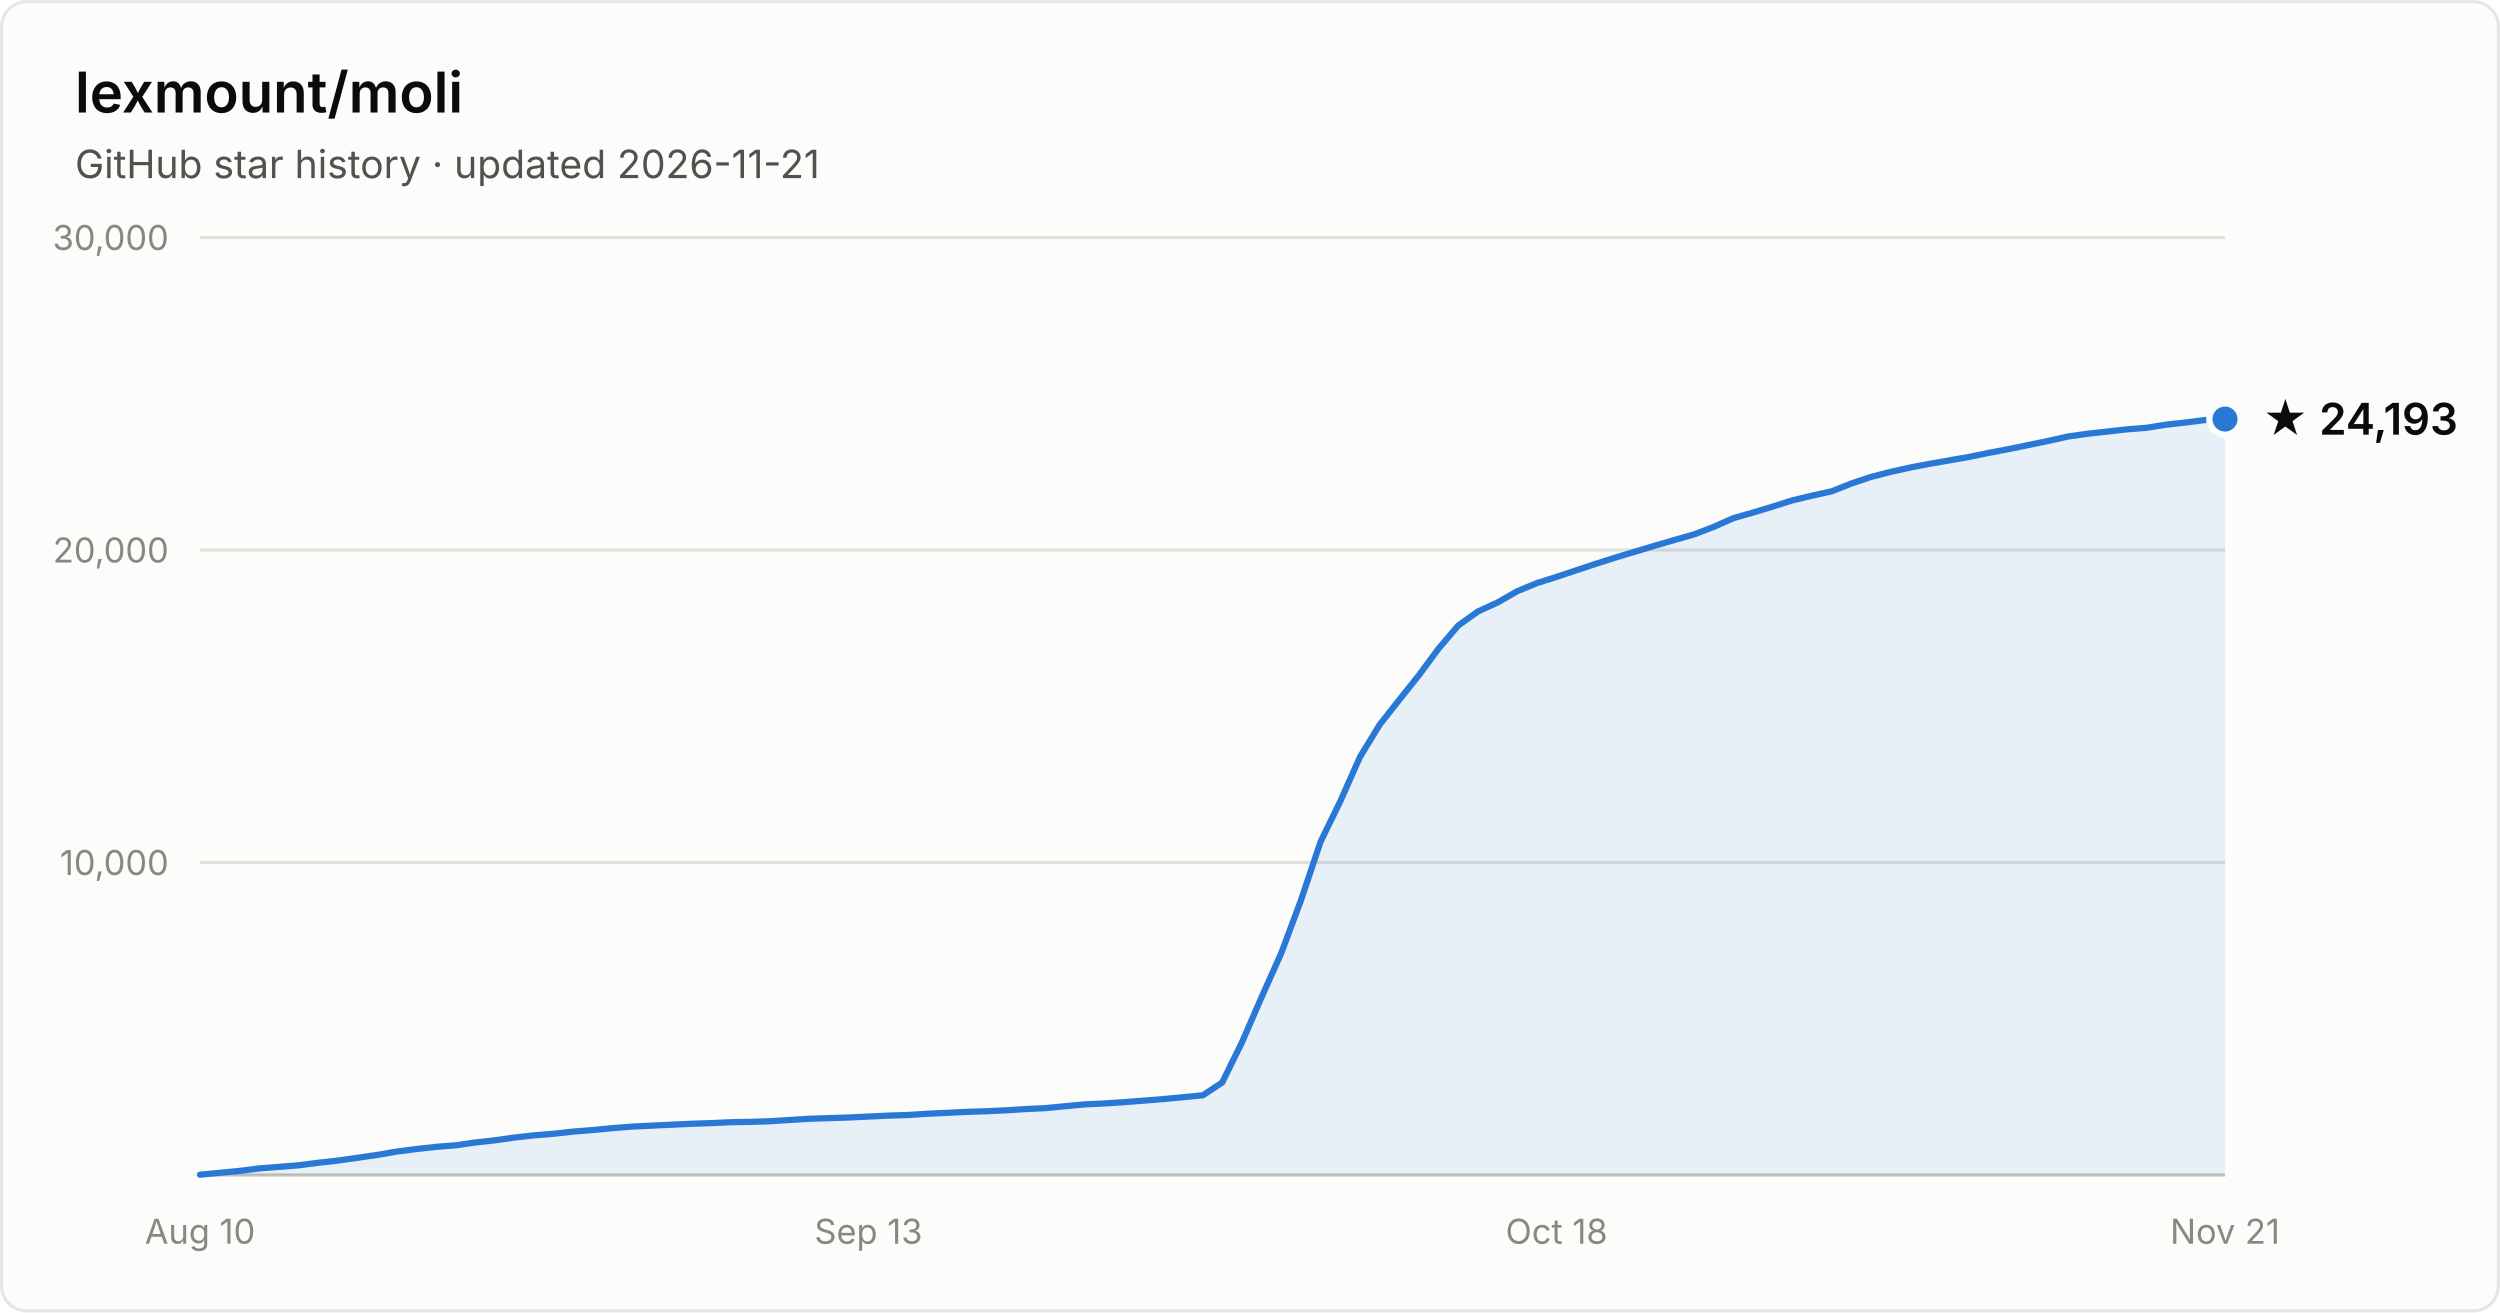
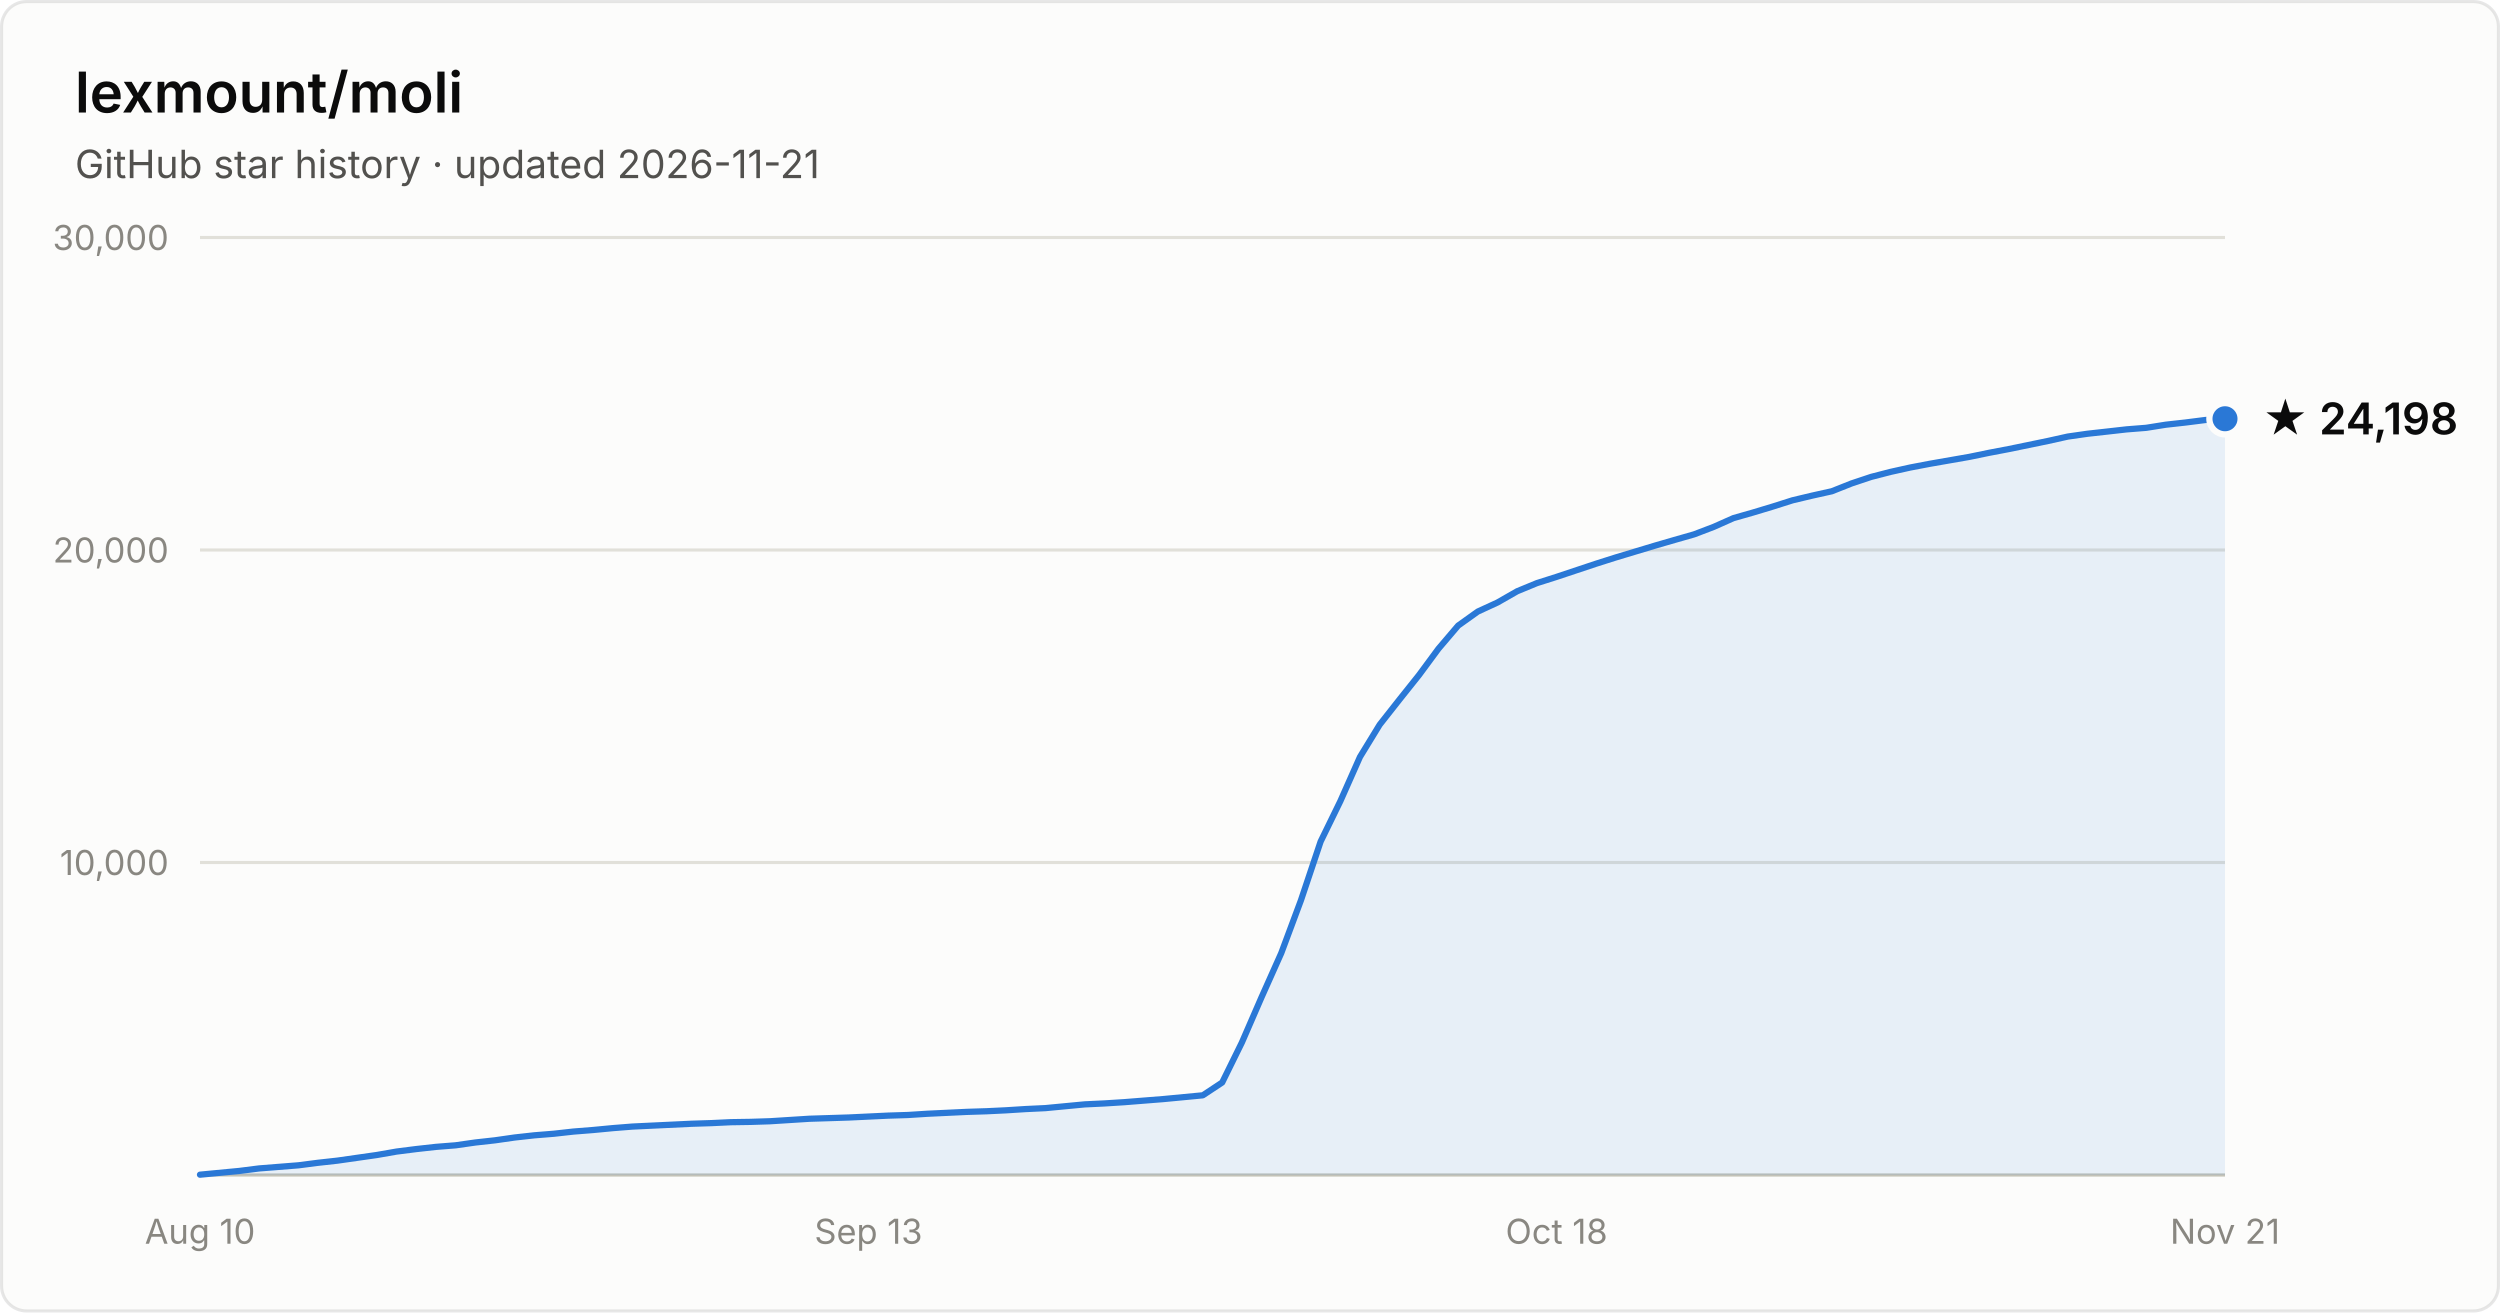
- <svg xmlns="http://www.w3.org/2000/svg" width="800" height="420" viewBox="0 0 800 420" font-family="system-ui, -apple-system, Segoe UI, sans-serif" role="img" aria-label="Star history of lexmount/moli: 24,193 stars as of 2026-11-21">
+ <svg xmlns="http://www.w3.org/2000/svg" width="800" height="420" viewBox="0 0 800 420" font-family="system-ui, -apple-system, Segoe UI, sans-serif" role="img" aria-label="Star history of lexmount/moli: 24,198 stars as of 2026-11-21">
  <rect x="0.5" y="0.5" width="799" height="419" rx="8" fill="#fcfcfb" stroke="rgba(11,11,11,0.10)" />
  <text x="24" y="36" fill="#0b0b0b" font-size="18" font-weight="600">lexmount/moli</text>
  <text x="24" y="57" fill="#52514e" font-size="12.5">GitHub star history · updated 2026-11-21</text>
  <line x1="64" y1="276.0" x2="712" y2="276.0" stroke="#e1e0d9" stroke-width="1" />
  <text x="54" y="280.0" text-anchor="end" fill="#898781" font-size="11" style="font-variant-numeric:tabular-nums">10,000</text>
  <line x1="64" y1="176.0" x2="712" y2="176.0" stroke="#e1e0d9" stroke-width="1" />
  <text x="54" y="180.0" text-anchor="end" fill="#898781" font-size="11" style="font-variant-numeric:tabular-nums">20,000</text>
  <line x1="64" y1="76.0" x2="712" y2="76.0" stroke="#e1e0d9" stroke-width="1" />
  <text x="54" y="80.0" text-anchor="end" fill="#898781" font-size="11" style="font-variant-numeric:tabular-nums">30,000</text>
  <line x1="64" y1="376" x2="712" y2="376" stroke="#c3c2b7" stroke-width="1" />
  <text x="64.0" y="398" text-anchor="middle" fill="#898781" font-size="11" style="font-variant-numeric:tabular-nums">Aug 10</text>
  <text x="277.9" y="398" text-anchor="middle" fill="#898781" font-size="11" style="font-variant-numeric:tabular-nums">Sep 13</text>
  <text x="498.1" y="398" text-anchor="middle" fill="#898781" font-size="11" style="font-variant-numeric:tabular-nums">Oct 18</text>
  <text x="712.0" y="398" text-anchor="middle" fill="#898781" font-size="11" style="font-variant-numeric:tabular-nums">Nov 21</text>
-   <path d="M64.0 375.9 L70.3 375.3 L76.6 374.7 L82.9 373.9 L89.2 373.4 L95.5 372.9 L101.7 372.1 L108.0 371.4 L114.3 370.5 L120.6 369.6 L126.9 368.5 L133.2 367.7 L139.5 367.0 L145.8 366.5 L152.1 365.6 L158.4 364.9 L164.7 364.0 L171.0 363.3 L177.2 362.8 L183.5 362.1 L189.8 361.6 L196.1 361.0 L202.4 360.5 L208.7 360.2 L215.0 359.9 L221.3 359.6 L227.6 359.4 L233.9 359.1 L240.2 359.0 L246.4 358.8 L252.7 358.4 L259.0 358.0 L265.3 357.8 L271.6 357.6 L277.9 357.3 L284.2 357.0 L290.5 356.8 L296.8 356.4 L303.1 356.1 L309.4 355.8 L315.7 355.6 L321.9 355.3 L328.2 354.9 L334.5 354.6 L340.8 354.0 L347.1 353.4 L353.4 353.1 L359.7 352.7 L366.0 352.2 L372.3 351.7 L378.6 351.1 L384.9 350.5 L391.1 346.4 L397.4 333.6 L403.7 319.1 L410.0 305.0 L416.3 288.1 L422.6 269.3 L428.9 256.4 L435.2 242.2 L441.5 231.9 L447.8 223.9 L454.1 216.0 L460.3 207.6 L466.6 200.2 L472.9 195.7 L479.2 192.8 L485.5 189.2 L491.8 186.6 L498.1 184.6 L504.4 182.5 L510.7 180.4 L517.0 178.4 L523.3 176.5 L529.6 174.6 L535.8 172.8 L542.1 171.0 L548.4 168.6 L554.7 165.8 L561.0 164.0 L567.3 162.1 L573.6 160.1 L579.9 158.6 L586.2 157.2 L592.5 154.7 L598.8 152.6 L605.0 151.0 L611.3 149.6 L617.6 148.4 L623.9 147.3 L630.2 146.2 L636.5 144.9 L642.8 143.7 L649.1 142.4 L655.4 141.1 L661.7 139.7 L668.0 138.8 L674.3 138.1 L680.5 137.4 L686.8 136.9 L693.1 135.9 L699.4 135.2 L705.7 134.4 L712.0 134.1 L712.0 376 L64.0 376 Z" fill="#2a78d6" fill-opacity="0.1" />
-   <path d="M64.0 375.9 L70.3 375.3 L76.6 374.7 L82.9 373.9 L89.2 373.4 L95.5 372.9 L101.7 372.1 L108.0 371.4 L114.3 370.5 L120.6 369.6 L126.9 368.5 L133.2 367.7 L139.5 367.0 L145.8 366.5 L152.1 365.6 L158.4 364.9 L164.7 364.0 L171.0 363.3 L177.2 362.8 L183.5 362.1 L189.8 361.6 L196.1 361.0 L202.4 360.5 L208.7 360.2 L215.0 359.9 L221.3 359.6 L227.6 359.4 L233.9 359.1 L240.2 359.0 L246.4 358.8 L252.7 358.4 L259.0 358.0 L265.3 357.8 L271.6 357.6 L277.9 357.3 L284.2 357.0 L290.5 356.8 L296.8 356.4 L303.1 356.1 L309.4 355.8 L315.7 355.6 L321.9 355.3 L328.2 354.9 L334.5 354.6 L340.8 354.0 L347.1 353.4 L353.4 353.1 L359.7 352.7 L366.0 352.2 L372.3 351.7 L378.6 351.1 L384.9 350.5 L391.1 346.4 L397.4 333.6 L403.7 319.1 L410.0 305.0 L416.3 288.1 L422.6 269.3 L428.9 256.4 L435.2 242.2 L441.5 231.9 L447.8 223.9 L454.1 216.0 L460.3 207.6 L466.6 200.2 L472.9 195.7 L479.2 192.8 L485.5 189.2 L491.8 186.6 L498.1 184.6 L504.4 182.5 L510.7 180.4 L517.0 178.4 L523.3 176.5 L529.6 174.6 L535.8 172.8 L542.1 171.0 L548.4 168.6 L554.7 165.8 L561.0 164.0 L567.3 162.1 L573.6 160.1 L579.9 158.6 L586.2 157.2 L592.5 154.7 L598.8 152.6 L605.0 151.0 L611.3 149.6 L617.6 148.4 L623.9 147.3 L630.2 146.2 L636.5 144.9 L642.8 143.7 L649.1 142.4 L655.4 141.1 L661.7 139.7 L668.0 138.8 L674.3 138.1 L680.5 137.4 L686.8 136.9 L693.1 135.9 L699.4 135.2 L705.7 134.4 L712.0 134.1" fill="none" stroke="#2a78d6" stroke-width="2" stroke-linejoin="round" stroke-linecap="round" />
-   <circle cx="712.0" cy="134.1" r="5" fill="#2a78d6" stroke="#fcfcfb" stroke-width="2" />
-   <text x="724.0" y="139.1" fill="#0b0b0b" font-size="14" font-weight="600">★ 24,193</text>
+   <path d="M64.0 375.9 L70.3 375.3 L76.6 374.7 L82.9 373.9 L89.2 373.4 L95.5 372.9 L101.7 372.1 L108.0 371.4 L114.3 370.5 L120.6 369.6 L126.9 368.5 L133.2 367.7 L139.5 367.0 L145.8 366.5 L152.1 365.6 L158.4 364.9 L164.7 364.0 L171.0 363.3 L177.2 362.8 L183.5 362.1 L189.8 361.6 L196.1 361.0 L202.4 360.5 L208.7 360.2 L215.0 359.9 L221.3 359.6 L227.6 359.4 L233.9 359.1 L240.2 359.0 L246.4 358.8 L252.7 358.4 L259.0 358.0 L265.3 357.8 L271.6 357.6 L277.9 357.3 L284.2 357.0 L290.5 356.8 L296.8 356.4 L303.1 356.1 L309.4 355.8 L315.7 355.6 L321.9 355.3 L328.2 354.9 L334.5 354.6 L340.8 354.0 L347.1 353.4 L353.4 353.1 L359.7 352.7 L366.0 352.2 L372.3 351.7 L378.6 351.1 L384.9 350.5 L391.1 346.4 L397.4 333.6 L403.7 319.1 L410.0 305.0 L416.3 288.1 L422.6 269.3 L428.9 256.4 L435.2 242.2 L441.5 231.9 L447.8 223.9 L454.1 216.0 L460.3 207.6 L466.6 200.2 L472.9 195.7 L479.2 192.8 L485.5 189.2 L491.8 186.6 L498.1 184.6 L504.4 182.5 L510.7 180.4 L517.0 178.4 L523.3 176.5 L529.6 174.6 L535.8 172.8 L542.1 171.0 L548.4 168.6 L554.7 165.8 L561.0 164.0 L567.3 162.1 L573.6 160.1 L579.9 158.6 L586.2 157.2 L592.5 154.7 L598.8 152.6 L605.0 151.0 L611.3 149.6 L617.6 148.4 L623.9 147.3 L630.2 146.2 L636.5 144.9 L642.8 143.7 L649.1 142.4 L655.4 141.1 L661.7 139.7 L668.0 138.8 L674.3 138.1 L680.5 137.4 L686.8 136.9 L693.1 135.9 L699.4 135.2 L705.7 134.4 L712.0 134.0 L712.0 376 L64.0 376 Z" fill="#2a78d6" fill-opacity="0.1" />
+   <path d="M64.0 375.9 L70.3 375.3 L76.6 374.7 L82.9 373.9 L89.2 373.4 L95.5 372.9 L101.7 372.1 L108.0 371.4 L114.3 370.5 L120.6 369.6 L126.9 368.5 L133.2 367.7 L139.5 367.0 L145.8 366.5 L152.1 365.6 L158.4 364.9 L164.7 364.0 L171.0 363.3 L177.2 362.8 L183.5 362.1 L189.8 361.6 L196.1 361.0 L202.4 360.5 L208.7 360.2 L215.0 359.9 L221.3 359.6 L227.6 359.4 L233.9 359.1 L240.2 359.0 L246.4 358.8 L252.7 358.4 L259.0 358.0 L265.3 357.8 L271.6 357.6 L277.9 357.3 L284.2 357.0 L290.5 356.8 L296.8 356.4 L303.1 356.1 L309.4 355.8 L315.7 355.6 L321.9 355.3 L328.2 354.9 L334.5 354.6 L340.8 354.0 L347.1 353.4 L353.4 353.1 L359.7 352.7 L366.0 352.2 L372.3 351.7 L378.6 351.1 L384.9 350.5 L391.1 346.4 L397.4 333.6 L403.7 319.1 L410.0 305.0 L416.3 288.1 L422.6 269.3 L428.9 256.4 L435.2 242.2 L441.5 231.9 L447.8 223.9 L454.1 216.0 L460.3 207.6 L466.6 200.2 L472.9 195.7 L479.2 192.8 L485.5 189.2 L491.8 186.6 L498.1 184.6 L504.4 182.5 L510.7 180.4 L517.0 178.4 L523.3 176.5 L529.6 174.6 L535.8 172.8 L542.1 171.0 L548.4 168.6 L554.7 165.8 L561.0 164.0 L567.3 162.1 L573.6 160.1 L579.9 158.6 L586.2 157.2 L592.5 154.7 L598.8 152.6 L605.0 151.0 L611.3 149.6 L617.6 148.4 L623.9 147.3 L630.2 146.2 L636.5 144.9 L642.8 143.7 L649.1 142.4 L655.4 141.1 L661.7 139.7 L668.0 138.8 L674.3 138.1 L680.5 137.4 L686.8 136.9 L693.1 135.9 L699.4 135.2 L705.7 134.4 L712.0 134.0" fill="none" stroke="#2a78d6" stroke-width="2" stroke-linejoin="round" stroke-linecap="round" />
+   <circle cx="712.0" cy="134.0" r="5" fill="#2a78d6" stroke="#fcfcfb" stroke-width="2" />
+   <text x="724.0" y="139.0" fill="#0b0b0b" font-size="14" font-weight="600">★ 24,198</text>
</svg>
